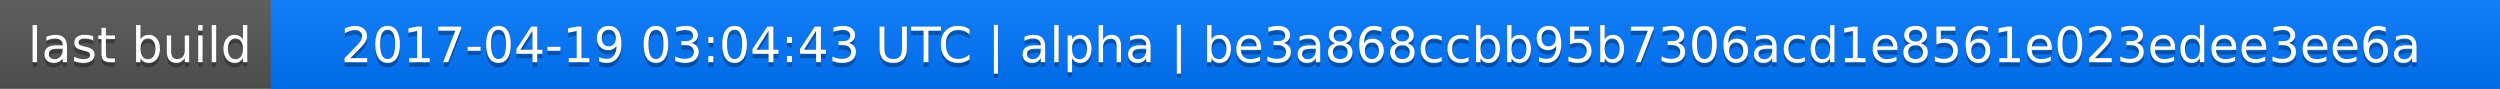
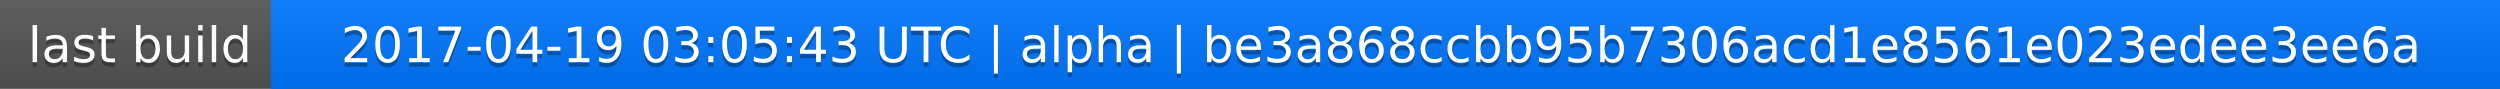
<svg xmlns="http://www.w3.org/2000/svg" width="563" height="20">
  <linearGradient id="a" x2="0" y2="100%">
    <stop offset="0" stop-color="#bbb" stop-opacity=".1" />
    <stop offset="1" stop-opacity=".1" />
  </linearGradient>
  <rect rx="0" width="563" height="20" fill="#555" />
  <rect rx="0" x="61" width="502" height="20" fill="#07f" />
  <path fill="#07f" d="M61 0h4v20h-4z" />
  <rect rx="0" width="563" height="20" fill="url(#a)" />
  <g fill="#fff" text-anchor="middle" font-family="DejaVu Sans,Verdana,Geneva,sans-serif" font-size="11">
    <text x="31.5" y="15" fill="#010101" fill-opacity=".3">last build</text>
    <text x="31.5" y="14">last build</text>
-     <text x="311" y="15" fill="#010101" fill-opacity=".3">2017-04-19 03:04:43 UTC | alpha | be3a868ccbb95b7306acd1e8561e023edee3ee6a</text>
-     <text x="311" y="14">2017-04-19 03:04:43 UTC | alpha | be3a868ccbb95b7306acd1e8561e023edee3ee6a</text>
+     <text x="311" y="15" fill="#010101" fill-opacity=".3">2017-04-19 03:05:43 UTC | alpha | be3a868ccbb95b7306acd1e8561e023edee3ee6a</text>
+     <text x="311" y="14">2017-04-19 03:05:43 UTC | alpha | be3a868ccbb95b7306acd1e8561e023edee3ee6a</text>
  </g>
</svg>
